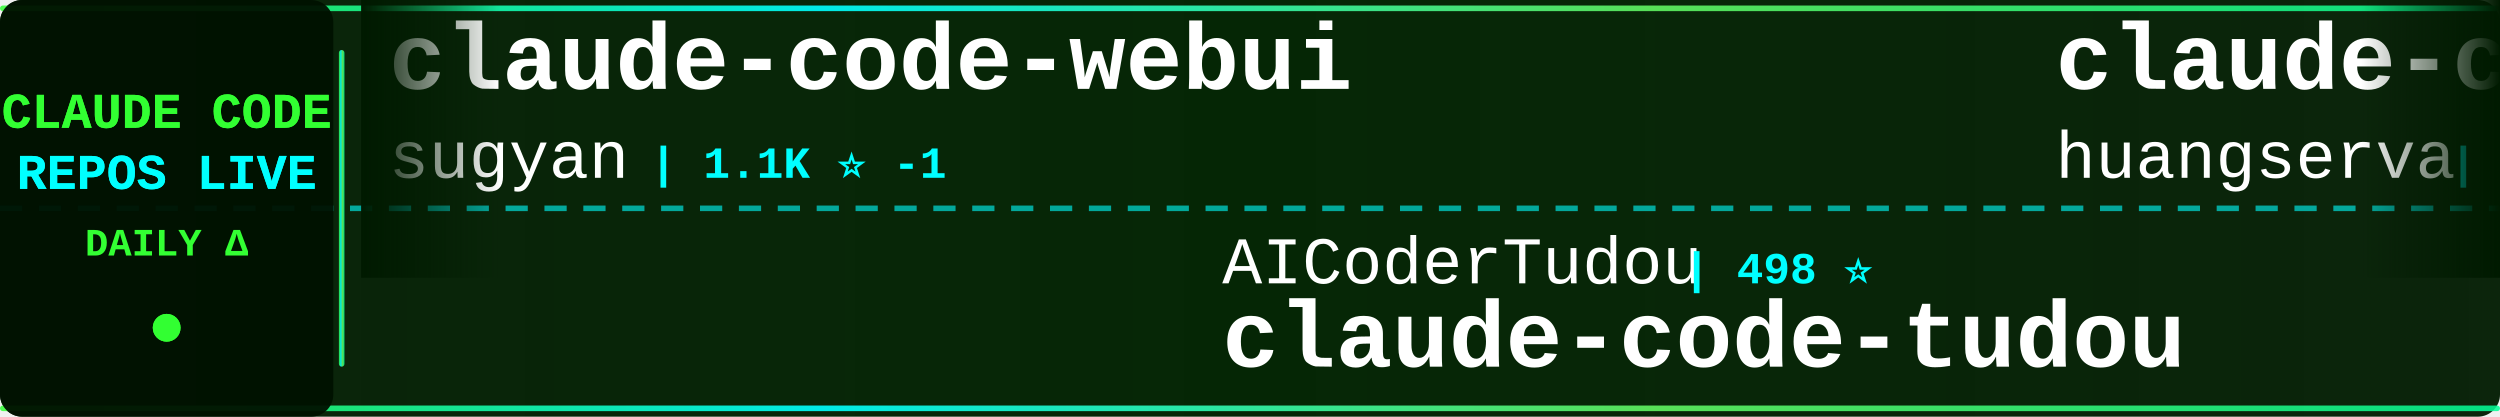
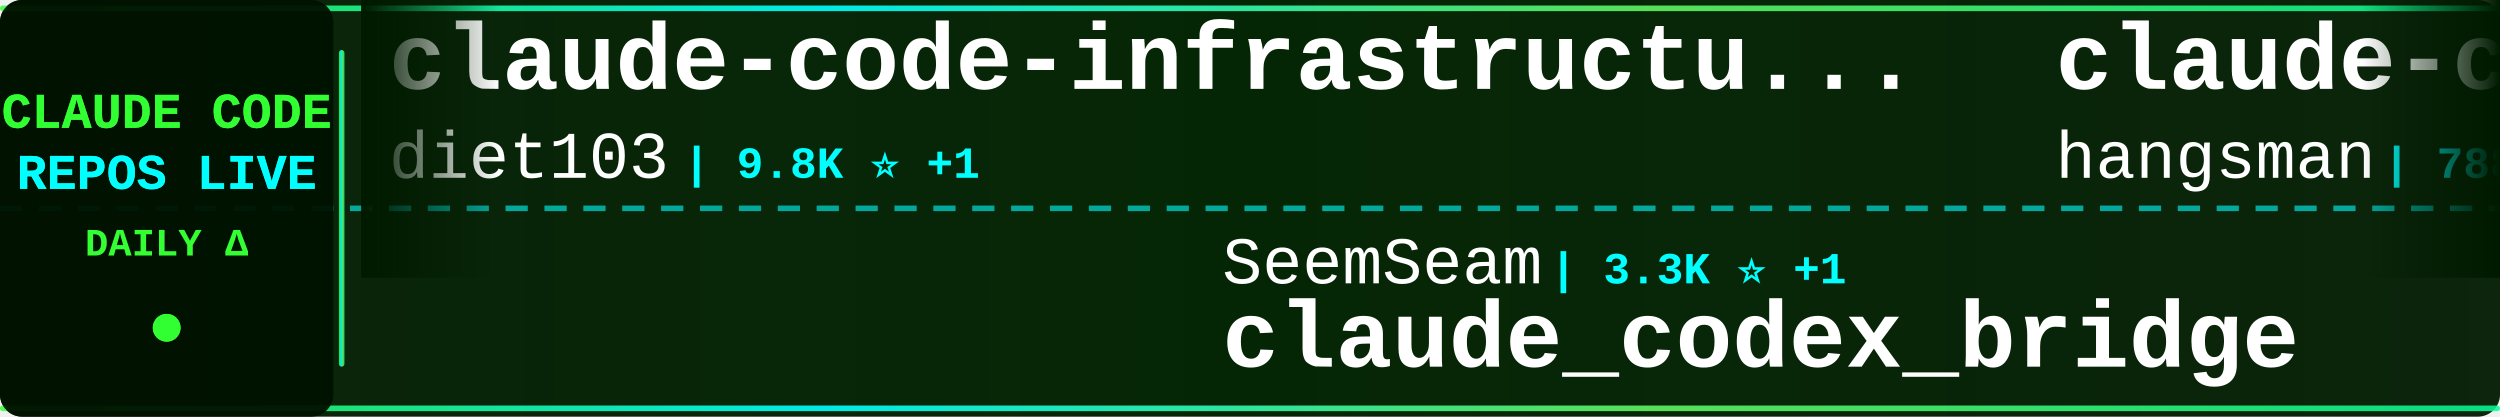
<svg xmlns="http://www.w3.org/2000/svg" width="900" height="150">
  <defs>
    <linearGradient id="tickerBg" x1="0%" y1="0%" x2="100%" y2="0%">
      <stop offset="0%" style="stop-color:#001a00;stop-opacity:0.95" />
      <stop offset="50%" style="stop-color:#002200;stop-opacity:0.98" />
      <stop offset="100%" style="stop-color:#001a00;stop-opacity:0.95" />
    </linearGradient>
    <linearGradient id="borderGrad" x1="0%" y1="0%" x2="100%" y2="0%">
      <stop offset="0%" style="stop-color:#33ff33;stop-opacity:0.85">
        <animate attributeName="stop-opacity" values="0.85;1;0.85" dur="2s" repeatCount="indefinite" />
      </stop>
      <stop offset="33%" style="stop-color:#00ffff;stop-opacity:0.9">
        <animate attributeName="stop-opacity" values="0.9;1;0.9" dur="2.2s" repeatCount="indefinite" />
      </stop>
      <stop offset="66%" style="stop-color:#66ff66;stop-opacity:0.85">
        <animate attributeName="stop-opacity" values="0.85;1;0.85" dur="1.8s" repeatCount="indefinite" />
      </stop>
      <stop offset="100%" style="stop-color:#00ff99;stop-opacity:0.85">
        <animate attributeName="stop-opacity" values="0.85;1;0.85" dur="2s" repeatCount="indefinite" />
      </stop>
    </linearGradient>
    <filter id="textGlow">
      <feGaussianBlur stdDeviation="0.1" result="coloredBlur" />
      <feMerge>
        <feMergeNode in="coloredBlur" />
        <feMergeNode in="SourceGraphic" />
      </feMerge>
    </filter>
    <filter id="metricGlow">
      <feGaussianBlur stdDeviation="0.2" result="coloredBlur" />
      <feMerge>
        <feMergeNode in="coloredBlur" />
        <feMergeNode in="SourceGraphic" />
      </feMerge>
    </filter>
    <linearGradient id="leftFade" x1="0%" y1="0%" x2="100%" y2="0%">
      <stop offset="0%" style="stop-color:#001a00;stop-opacity:1" />
      <stop offset="100%" style="stop-color:#001a00;stop-opacity:0" />
    </linearGradient>
    <linearGradient id="rightFade" x1="0%" y1="0%" x2="100%" y2="0%">
      <stop offset="0%" style="stop-color:#001a00;stop-opacity:0" />
      <stop offset="100%" style="stop-color:#001a00;stop-opacity:1" />
    </linearGradient>
  </defs>
  <rect width="900" height="150" fill="url(#tickerBg)" rx="8" />
  <rect x="0" y="2" width="900" height="2" fill="url(#borderGrad)" rx="1" />
  <rect x="0" y="146" width="900" height="2" fill="url(#borderGrad)" rx="1" />
  <line x1="0" y1="75" x2="900" y2="75" stroke="#00ffff" stroke-width="2" stroke-dasharray="8 6" opacity="0.6" />
  <rect x="0" y="0" width="120" height="150" fill="#001100" opacity="0.95" rx="8" />
  <text x="60" y="46" font-family="'Courier New', monospace" font-size="18" font-weight="bold" fill="#33ff33" text-anchor="middle" filter="url(#textGlow)">
    CLAUDE CODE
  </text>
  <text x="60" y="68" font-family="'Courier New', monospace" font-size="18" font-weight="bold" fill="#00ffff" text-anchor="middle" filter="url(#textGlow)">
    REPOS LIVE
  </text>
  <text x="60" y="92" font-family="'Courier New', monospace" font-size="14" font-weight="bold" fill="#33ff33" text-anchor="middle">
    DAILY Δ
  </text>
  <circle cx="60" cy="118" r="5" fill="#33ff33" filter="url(#metricGlow)">
    <animate attributeName="r" values="4;6;4" dur="1.5s" repeatCount="indefinite" />
    <animate attributeName="opacity" values="0.6;1;0.6" dur="1.5s" repeatCount="indefinite" />
  </circle>
  <rect x="122" y="18" width="2" height="114" fill="url(#borderGrad)" rx="1" />
  <clipPath id="tickerClip">
    <rect x="130" y="0" width="770" height="150" />
  </clipPath>
  <g clip-path="url(#tickerClip)">
    <g id="tickerItems">
      <animateTransform attributeName="transform" attributeType="XML" type="translate" from="0 0" to="-3000 0" dur="54s" repeatCount="indefinite" />
      <g transform="translate(0, 0)">
-         <text x="140" y="32" font-family="'Courier New', monospace" font-size="34" font-weight="bold" fill="#ffffff">claude-code-webui</text>
-         <text x="140" y="64" font-family="'Courier New', monospace" font-size="24" font-weight="normal" fill="#ffffff" opacity="1.0">sugyan</text>
-         <text x="234" y="64" font-family="'Courier New', monospace" font-size="16" font-weight="bold" fill="#00ffff"> | 1.1K ⭐ -1</text>
+         <text x="140" y="32" font-family="'Courier New', monospace" font-size="34" font-weight="bold" fill="#ffffff">claude-code-infrastructu...</text>
+         <text x="140" y="64" font-family="'Courier New', monospace" font-size="24" font-weight="normal" fill="#ffffff" opacity="1.0">diet103</text>
+         <text x="246" y="64" font-family="'Courier New', monospace" font-size="16" font-weight="bold" fill="#00ffff"> | 9.8K ⭐ +1</text>
      </g>
      <g transform="translate(300, 0)">
-         <text x="140" y="102" font-family="'Courier New', monospace" font-size="24" font-weight="normal" fill="#ffffff" opacity="1.0">AICoderTudou</text>
-         <text x="306" y="102" font-family="'Courier New', monospace" font-size="16" font-weight="bold" fill="#00ffff"> | 498 ⭐</text>
-         <text x="140" y="132" font-family="'Courier New', monospace" font-size="34" font-weight="bold" fill="#ffffff">claude-code-tudou</text>
+         <text x="140" y="102" font-family="'Courier New', monospace" font-size="24" font-weight="normal" fill="#ffffff" opacity="1.0">SeemSeam</text>
+         <text x="258" y="102" font-family="'Courier New', monospace" font-size="16" font-weight="bold" fill="#00ffff"> | 3.3K ⭐ +1</text>
+         <text x="140" y="132" font-family="'Courier New', monospace" font-size="34" font-weight="bold" fill="#ffffff">claude_codex_bridge</text>
      </g>
      <g transform="translate(600, 0)">
-         <text x="140" y="32" font-family="'Courier New', monospace" font-size="34" font-weight="bold" fill="#ffffff">claude-code-cli</text>
-         <text x="140" y="64" font-family="'Courier New', monospace" font-size="24" font-weight="normal" fill="#ffffff" opacity="1.0">huangserva</text>
-         <text x="282" y="64" font-family="'Courier New', monospace" font-size="16" font-weight="bold" fill="#00ffff"> | 621 ⭐</text>
+         <text x="140" y="32" font-family="'Courier New', monospace" font-size="34" font-weight="bold" fill="#ffffff">claude-code-source</text>
+         <text x="140" y="64" font-family="'Courier New', monospace" font-size="24" font-weight="normal" fill="#ffffff" opacity="1.0">hangsman</text>
+         <text x="258" y="64" font-family="'Courier New', monospace" font-size="16" font-weight="bold" fill="#00ffff"> | 788 ⭐ +1</text>
      </g>
      <g transform="translate(900, 0)">
-         <text x="140" y="102" font-family="'Courier New', monospace" font-size="24" font-weight="normal" fill="#ffffff" opacity="1.0">repowise-dev</text>
-         <text x="306" y="102" font-family="'Courier New', monospace" font-size="16" font-weight="bold" fill="#00ffff"> | 1.2K ⭐ +1</text>
-         <text x="140" y="132" font-family="'Courier New', monospace" font-size="34" font-weight="bold" fill="#ffffff">claude-code-prompts</text>
+         <text x="140" y="102" font-family="'Courier New', monospace" font-size="24" font-weight="normal" fill="#ffffff" opacity="1.0">sugyan</text>
+         <text x="234" y="102" font-family="'Courier New', monospace" font-size="16" font-weight="bold" fill="#00ffff"> | 1.1K ⭐ +1</text>
+         <text x="140" y="132" font-family="'Courier New', monospace" font-size="34" font-weight="bold" fill="#ffffff">claude-code-webui</text>
      </g>
      <g transform="translate(1200, 0)">
-         <text x="140" y="32" font-family="'Courier New', monospace" font-size="34" font-weight="bold" fill="#ffffff">claude-code-harness</text>
-         <text x="140" y="64" font-family="'Courier New', monospace" font-size="24" font-weight="normal" fill="#ffffff" opacity="1.0">Chachamaru127</text>
-         <text x="318" y="64" font-family="'Courier New', monospace" font-size="16" font-weight="bold" fill="#00ffff"> | 3.0K ⭐</text>
+         <text x="140" y="32" font-family="'Courier New', monospace" font-size="34" font-weight="bold" fill="#ffffff">everything-claude-code-z...</text>
+         <text x="140" y="64" font-family="'Courier New', monospace" font-size="24" font-weight="normal" fill="#ffffff" opacity="1.0">xu-xiang</text>
+         <text x="258" y="64" font-family="'Courier New', monospace" font-size="16" font-weight="bold" fill="#00ffff"> | 1.7K ⭐ +1</text>
      </g>
      <g transform="translate(1500, 0)">
-         <text x="140" y="102" font-family="'Courier New', monospace" font-size="24" font-weight="normal" fill="#ffffff" opacity="1.0">OrcaWhisper</text>
-         <text x="294" y="102" font-family="'Courier New', monospace" font-size="16" font-weight="bold" fill="#00ffff"> | 85 ⭐</text>
-         <text x="140" y="132" font-family="'Courier New', monospace" font-size="34" font-weight="bold" fill="#ffffff">Claude-Code</text>
+         <text x="140" y="102" font-family="'Courier New', monospace" font-size="24" font-weight="normal" fill="#ffffff" opacity="1.0">carlvellotti</text>
+         <text x="306" y="102" font-family="'Courier New', monospace" font-size="16" font-weight="bold" fill="#00ffff"> | 2.1K ⭐</text>
+         <text x="140" y="132" font-family="'Courier New', monospace" font-size="34" font-weight="bold" fill="#ffffff">claude-code-pm-course</text>
      </g>
      <g transform="translate(1800, 0)">
-         <text x="140" y="32" font-family="'Courier New', monospace" font-size="34" font-weight="bold" fill="#ffffff">claude-code-proxy</text>
-         <text x="140" y="64" font-family="'Courier New', monospace" font-size="24" font-weight="normal" fill="#ffffff" opacity="1.0">fuergaosi233</text>
-         <text x="306" y="64" font-family="'Courier New', monospace" font-size="16" font-weight="bold" fill="#00ffff"> | 2.7K ⭐</text>
+         <text x="140" y="32" font-family="'Courier New', monospace" font-size="34" font-weight="bold" fill="#ffffff">claude-code</text>
+         <text x="140" y="64" font-family="'Courier New', monospace" font-size="24" font-weight="normal" fill="#ffffff" opacity="1.0">lowcortisolprogrammer</text>
+         <text x="414" y="64" font-family="'Courier New', monospace" font-size="16" font-weight="bold" fill="#00ffff"> | 171 ⭐</text>
      </g>
      <g transform="translate(2100, 0)">
-         <text x="140" y="102" font-family="'Courier New', monospace" font-size="24" font-weight="normal" fill="#ffffff" opacity="1.0">andrew-kramer-inno</text>
-         <text x="378" y="102" font-family="'Courier New', monospace" font-size="16" font-weight="bold" fill="#00ffff"> | 595 ⭐</text>
-         <text x="140" y="132" font-family="'Courier New', monospace" font-size="34" font-weight="bold" fill="#ffffff">claude-code-source-build</text>
+         <text x="140" y="102" font-family="'Courier New', monospace" font-size="24" font-weight="normal" fill="#ffffff" opacity="1.0">Donchitos</text>
+         <text x="270" y="102" font-family="'Courier New', monospace" font-size="16" font-weight="bold" fill="#00ffff"> | 23.1K ⭐ +29</text>
+         <text x="140" y="132" font-family="'Courier New', monospace" font-size="34" font-weight="bold" fill="#ffffff">Claude-Code-Game-Studios</text>
      </g>
      <g transform="translate(2400, 0)">
-         <text x="140" y="32" font-family="'Courier New', monospace" font-size="34" font-weight="bold" fill="#ffffff">claude-code-base-action</text>
-         <text x="140" y="64" font-family="'Courier New', monospace" font-size="24" font-weight="normal" fill="#ffffff" opacity="1.0">anthropics</text>
-         <text x="282" y="64" font-family="'Courier New', monospace" font-size="16" font-weight="bold" fill="#00ffff"> | 914 ⭐ +2</text>
+         <text x="140" y="32" font-family="'Courier New', monospace" font-size="34" font-weight="bold" fill="#ffffff">claude-code-source</text>
+         <text x="140" y="64" font-family="'Courier New', monospace" font-size="24" font-weight="normal" fill="#ffffff" opacity="1.0">AprilNEA</text>
+         <text x="258" y="64" font-family="'Courier New', monospace" font-size="16" font-weight="bold" fill="#00ffff"> | 392 ⭐</text>
      </g>
      <g transform="translate(2700, 0)">
-         <text x="140" y="102" font-family="'Courier New', monospace" font-size="24" font-weight="normal" fill="#ffffff" opacity="1.0">JrCx7scC</text>
-         <text x="258" y="102" font-family="'Courier New', monospace" font-size="16" font-weight="bold" fill="#00ffff"> | 371 ⭐</text>
-         <text x="140" y="132" font-family="'Courier New', monospace" font-size="34" font-weight="bold" fill="#ffffff">claude-code-source</text>
+         <text x="140" y="102" font-family="'Courier New', monospace" font-size="24" font-weight="normal" fill="#ffffff" opacity="1.0">lintsinghua</text>
+         <text x="294" y="102" font-family="'Courier New', monospace" font-size="16" font-weight="bold" fill="#00ffff"> | 4.0K ⭐</text>
+         <text x="140" y="132" font-family="'Courier New', monospace" font-size="34" font-weight="bold" fill="#ffffff">claude-code-book</text>
      </g>
      <g transform="translate(3000, 0)">
-         <text x="140" y="32" font-family="'Courier New', monospace" font-size="34" font-weight="bold" fill="#ffffff">claude-code-webui</text>
-         <text x="140" y="64" font-family="'Courier New', monospace" font-size="24" font-weight="normal" fill="#ffffff" opacity="1.0">sugyan</text>
-         <text x="234" y="64" font-family="'Courier New', monospace" font-size="16" font-weight="bold" fill="#00ffff"> | 1.1K ⭐ -1</text>
+         <text x="140" y="32" font-family="'Courier New', monospace" font-size="34" font-weight="bold" fill="#ffffff">claude-code-infrastructu...</text>
+         <text x="140" y="64" font-family="'Courier New', monospace" font-size="24" font-weight="normal" fill="#ffffff" opacity="1.0">diet103</text>
+         <text x="246" y="64" font-family="'Courier New', monospace" font-size="16" font-weight="bold" fill="#00ffff"> | 9.8K ⭐ +1</text>
      </g>
      <g transform="translate(3300, 0)">
-         <text x="140" y="102" font-family="'Courier New', monospace" font-size="24" font-weight="normal" fill="#ffffff" opacity="1.0">AICoderTudou</text>
-         <text x="306" y="102" font-family="'Courier New', monospace" font-size="16" font-weight="bold" fill="#00ffff"> | 498 ⭐</text>
-         <text x="140" y="132" font-family="'Courier New', monospace" font-size="34" font-weight="bold" fill="#ffffff">claude-code-tudou</text>
+         <text x="140" y="102" font-family="'Courier New', monospace" font-size="24" font-weight="normal" fill="#ffffff" opacity="1.0">SeemSeam</text>
+         <text x="258" y="102" font-family="'Courier New', monospace" font-size="16" font-weight="bold" fill="#00ffff"> | 3.3K ⭐ +1</text>
+         <text x="140" y="132" font-family="'Courier New', monospace" font-size="34" font-weight="bold" fill="#ffffff">claude_codex_bridge</text>
      </g>
      <g transform="translate(3600, 0)">
-         <text x="140" y="32" font-family="'Courier New', monospace" font-size="34" font-weight="bold" fill="#ffffff">claude-code-cli</text>
-         <text x="140" y="64" font-family="'Courier New', monospace" font-size="24" font-weight="normal" fill="#ffffff" opacity="1.0">huangserva</text>
-         <text x="282" y="64" font-family="'Courier New', monospace" font-size="16" font-weight="bold" fill="#00ffff"> | 621 ⭐</text>
+         <text x="140" y="32" font-family="'Courier New', monospace" font-size="34" font-weight="bold" fill="#ffffff">claude-code-source</text>
+         <text x="140" y="64" font-family="'Courier New', monospace" font-size="24" font-weight="normal" fill="#ffffff" opacity="1.0">hangsman</text>
+         <text x="258" y="64" font-family="'Courier New', monospace" font-size="16" font-weight="bold" fill="#00ffff"> | 788 ⭐ +1</text>
      </g>
      <g transform="translate(3900, 0)">
-         <text x="140" y="102" font-family="'Courier New', monospace" font-size="24" font-weight="normal" fill="#ffffff" opacity="1.0">repowise-dev</text>
-         <text x="306" y="102" font-family="'Courier New', monospace" font-size="16" font-weight="bold" fill="#00ffff"> | 1.2K ⭐ +1</text>
-         <text x="140" y="132" font-family="'Courier New', monospace" font-size="34" font-weight="bold" fill="#ffffff">claude-code-prompts</text>
+         <text x="140" y="102" font-family="'Courier New', monospace" font-size="24" font-weight="normal" fill="#ffffff" opacity="1.0">sugyan</text>
+         <text x="234" y="102" font-family="'Courier New', monospace" font-size="16" font-weight="bold" fill="#00ffff"> | 1.1K ⭐ +1</text>
+         <text x="140" y="132" font-family="'Courier New', monospace" font-size="34" font-weight="bold" fill="#ffffff">claude-code-webui</text>
      </g>
    </g>
  </g>
  <rect x="130" y="0" width="50" height="100" fill="url(#leftFade)" />
  <rect x="850" y="0" width="50" height="100" fill="url(#rightFade)" />
</svg>
